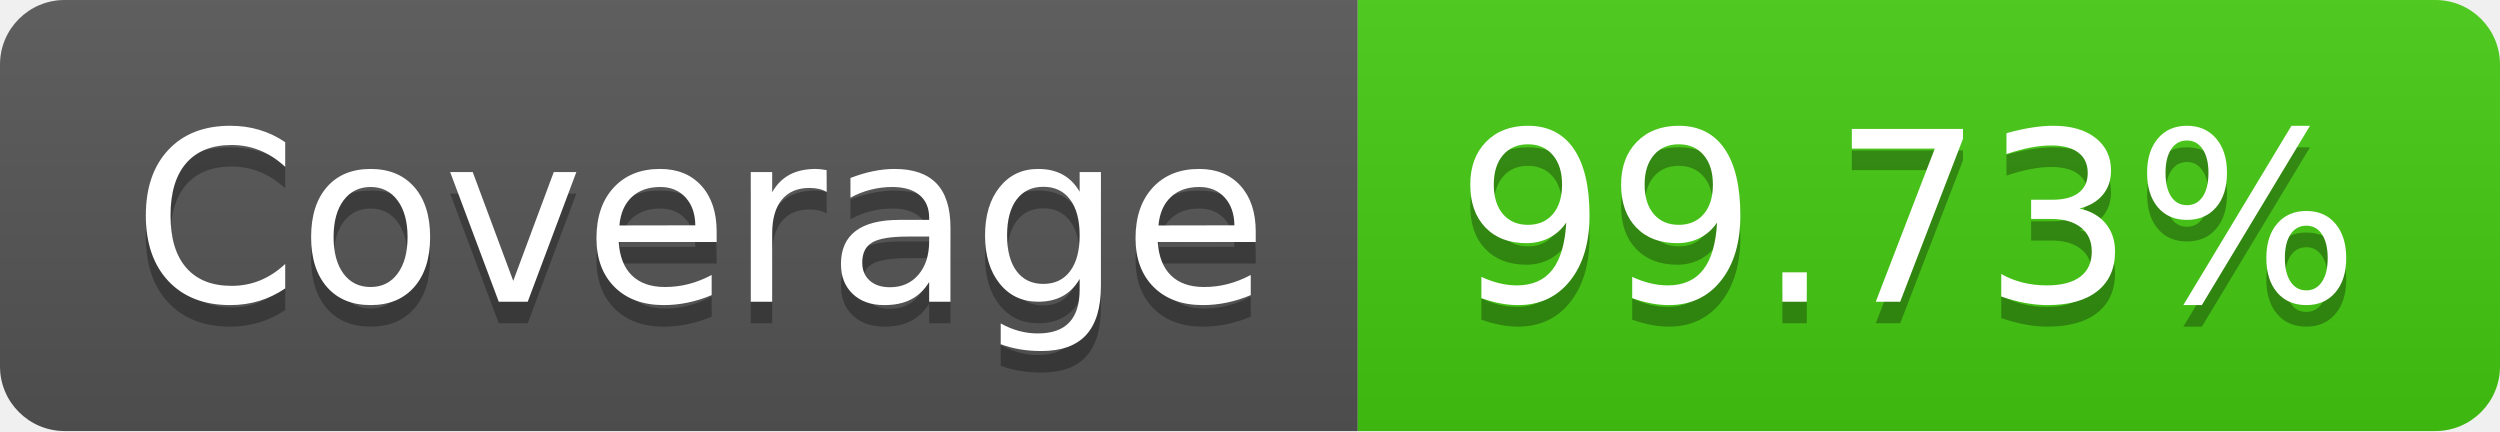
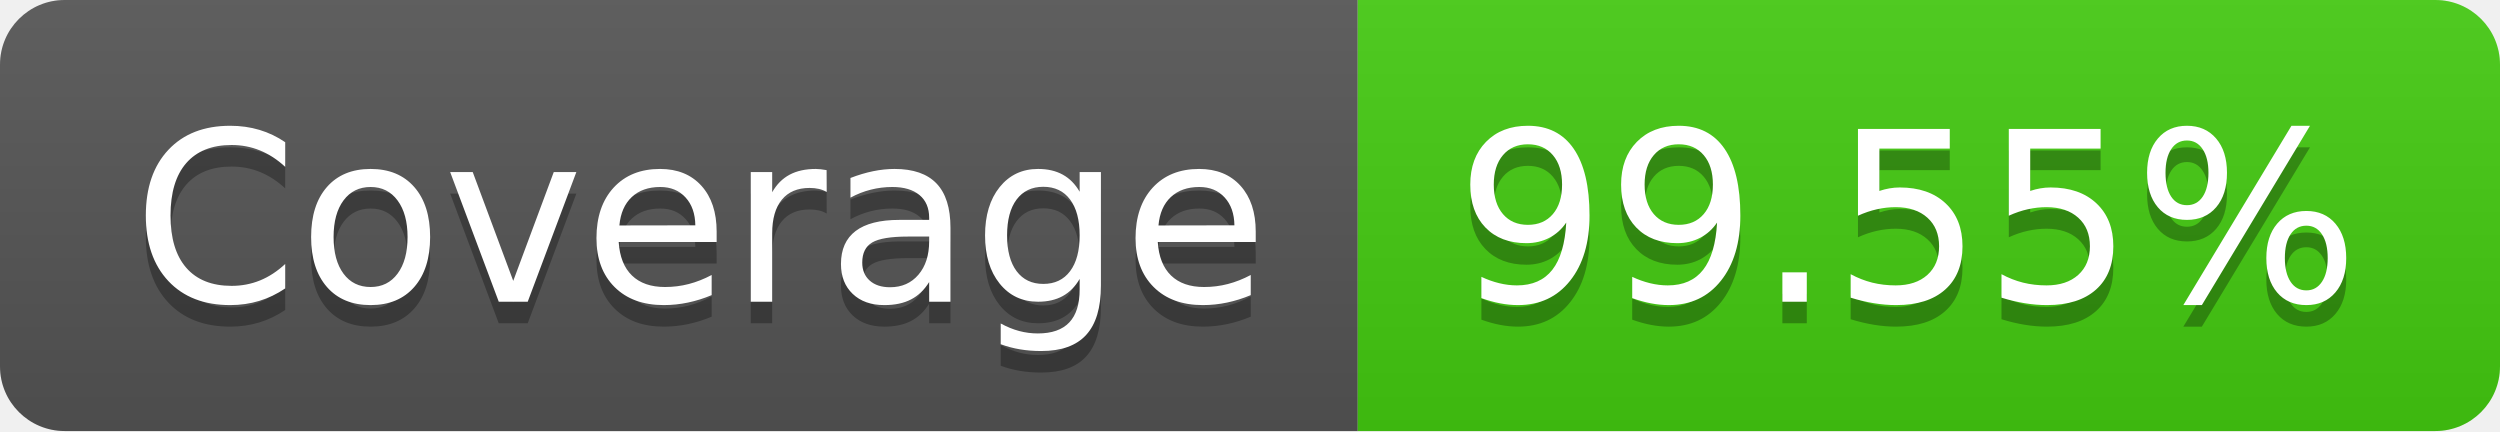
- <svg xmlns="http://www.w3.org/2000/svg" width="116" height="20" role="img" aria-label="Coverage: 99.73%">
+ <svg xmlns="http://www.w3.org/2000/svg" width="116" height="20" role="img" aria-label="Coverage: 99.55%">
  <linearGradient id="s" x2="0" y2="100%">
    <stop offset="0" stop-color="#bbb" stop-opacity=".1" />
    <stop offset="1" stop-opacity=".1" />
  </linearGradient>
  <clipPath id="r">
    <rect width="116" height="20" rx="3" fill="#fff" />
  </clipPath>
  <g clip-path="url(#r)">
    <rect width="63" height="20" fill="#555" />
    <rect x="63" width="53" height="20" fill="#4c1" />
    <rect width="116" height="20" fill="url(#s)" />
  </g>
  <g fill="#fff" text-anchor="middle" font-family="Verdana,Geneva,DejaVu Sans,sans-serif" text-rendering="geometricPrecision" font-size="110">
    <text aria-hidden="true" x="325" y="150" fill="#010101" fill-opacity=".3" transform="scale(.1)" textLength="530">Coverage</text>
    <text x="325" y="140" transform="scale(.1)" fill="#fff" textLength="530">Coverage</text>
-     <text aria-hidden="true" x="885" y="150" fill="#010101" fill-opacity=".3" transform="scale(.1)" textLength="430">99.73%</text>
-     <text x="885" y="140" transform="scale(.1)" fill="#fff" textLength="430">99.73%</text>
+     <text aria-hidden="true" x="885" y="150" fill="#010101" fill-opacity=".3" transform="scale(.1)" textLength="430">99.55%</text>
+     <text x="885" y="140" transform="scale(.1)" fill="#fff" textLength="430">99.55%</text>
  </g>
</svg>
